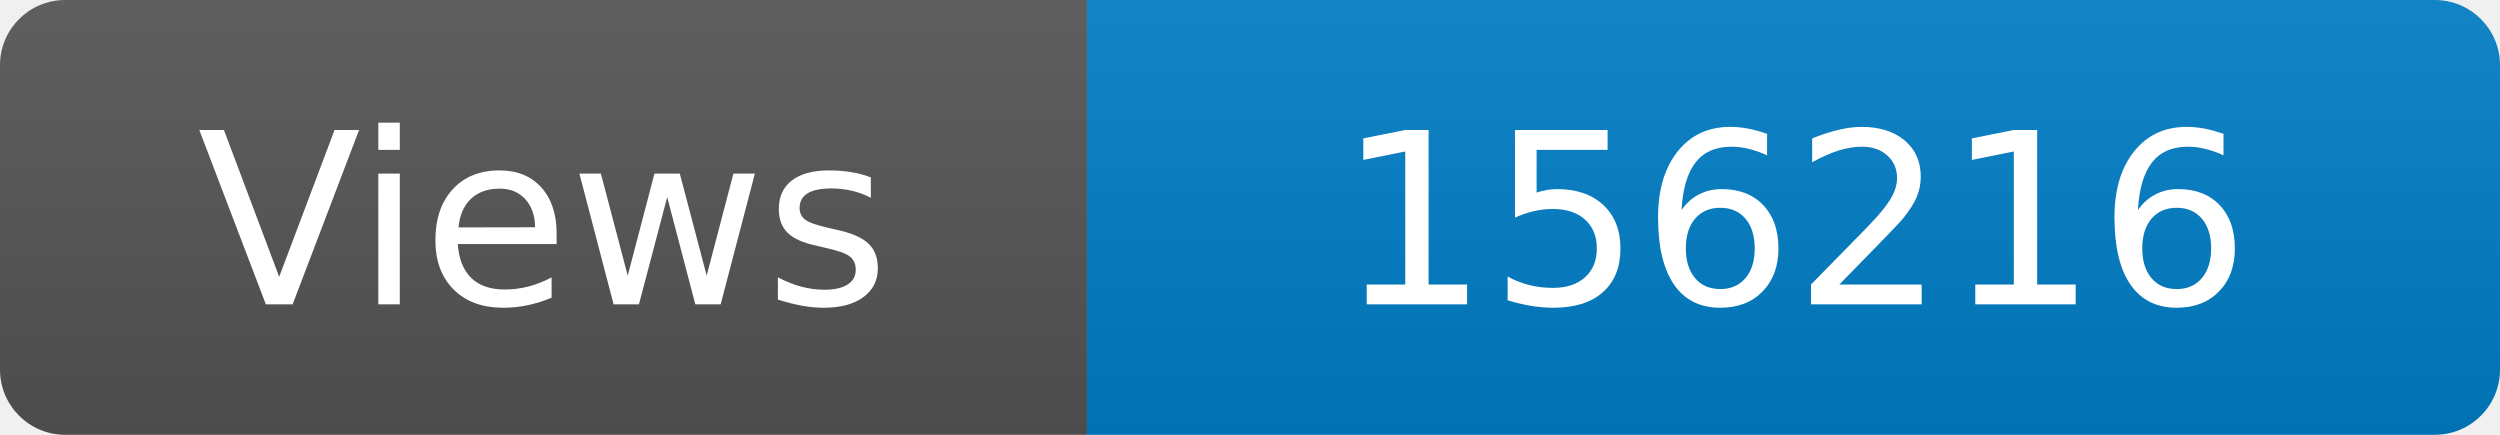
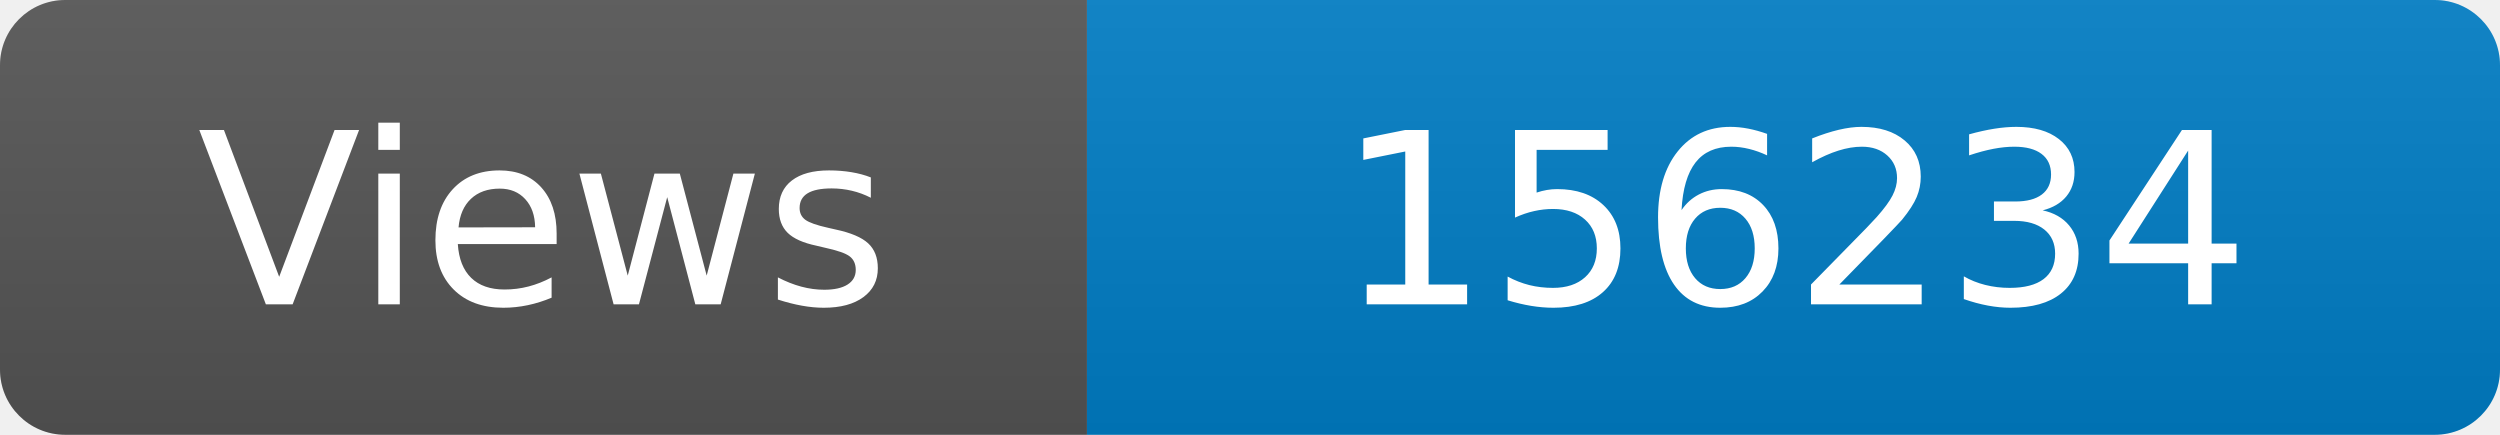
<svg xmlns="http://www.w3.org/2000/svg" width="115" height="20" role="img" aria-label="Maintained?: yes">
  <linearGradient id="s" x2="0" y2="100%">
    <stop offset="0" stop-color="#bbb" stop-opacity=".1" />
    <stop offset="1" stop-opacity=".1" />
  </linearGradient>
  <clipPath id="r">
    <rect width="115" height="20" rx="3" fill="#fff" />
  </clipPath>
  <g clip-path="url(#r)">
    <rect width="50" height="20" fill="#555" />
    <rect x="50" width="160" height="20" fill="#007ec6" />
    <rect width="115" height="20" fill="url(#s)" />
  </g>
  <g fill="#fff" text-anchor="middle" font-family="Verdana,Geneva,DejaVu Sans,sans-serif" font-size="110">
    <text x="250" y="140" transform="scale(.1)" fill="#fff">Views</text>
-     <text x="825" y="140" transform="scale(.1)" fill="#fff">156216</text>
+     <text x="825" y="140" transform="scale(.1)" fill="#fff">156234</text>
  </g>
</svg>
